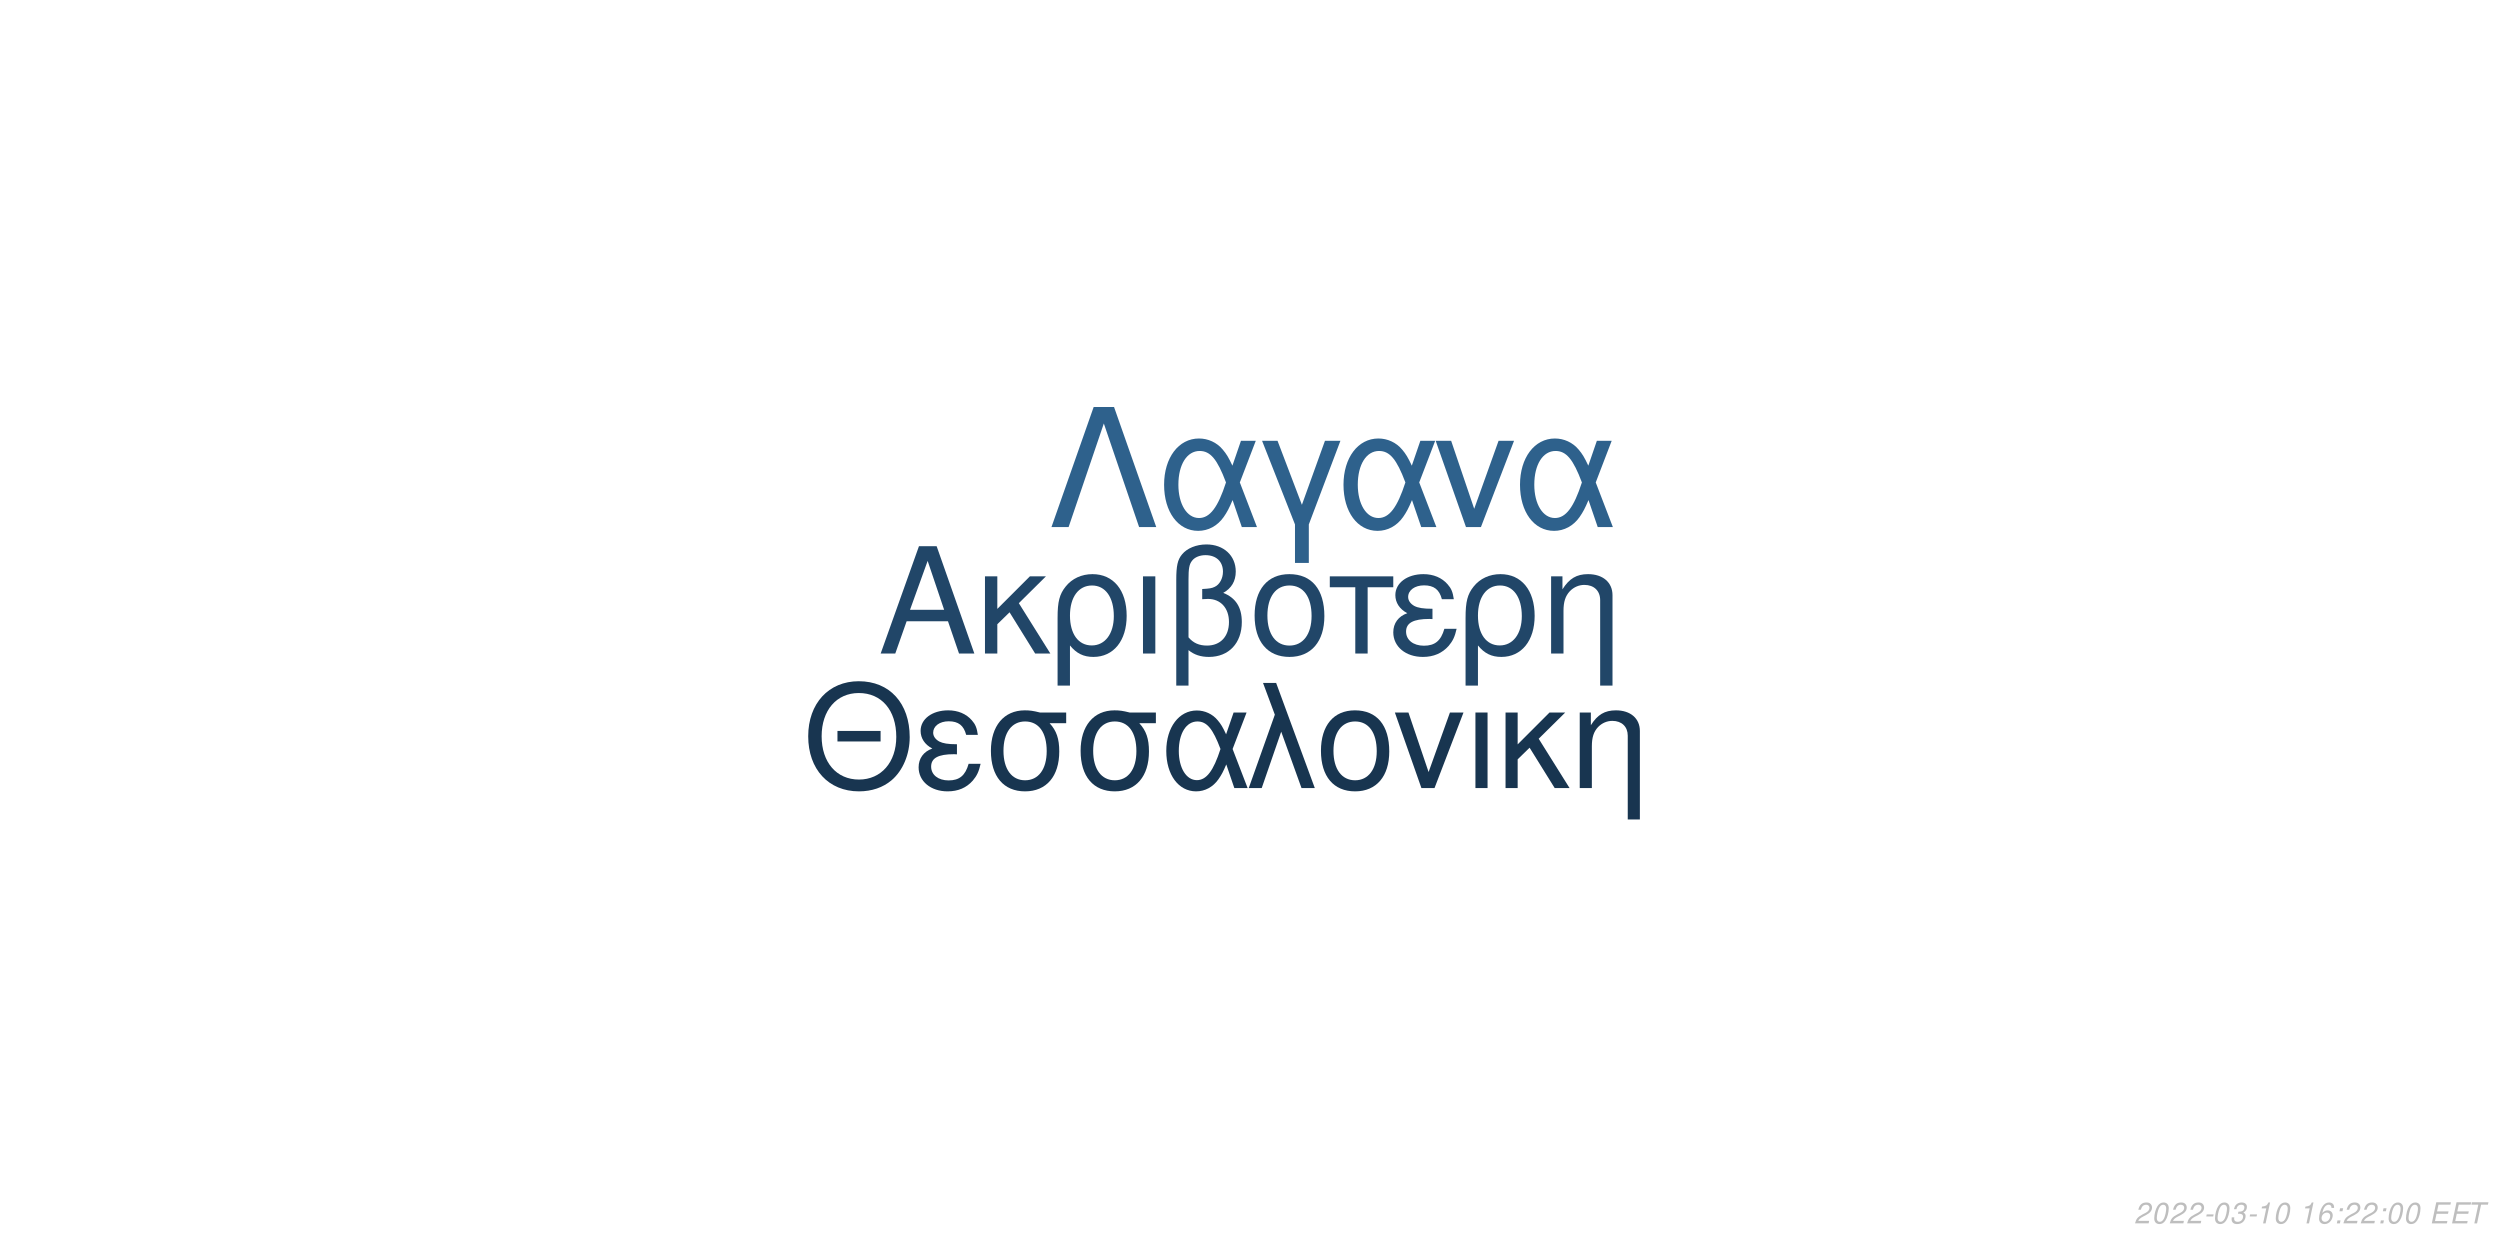
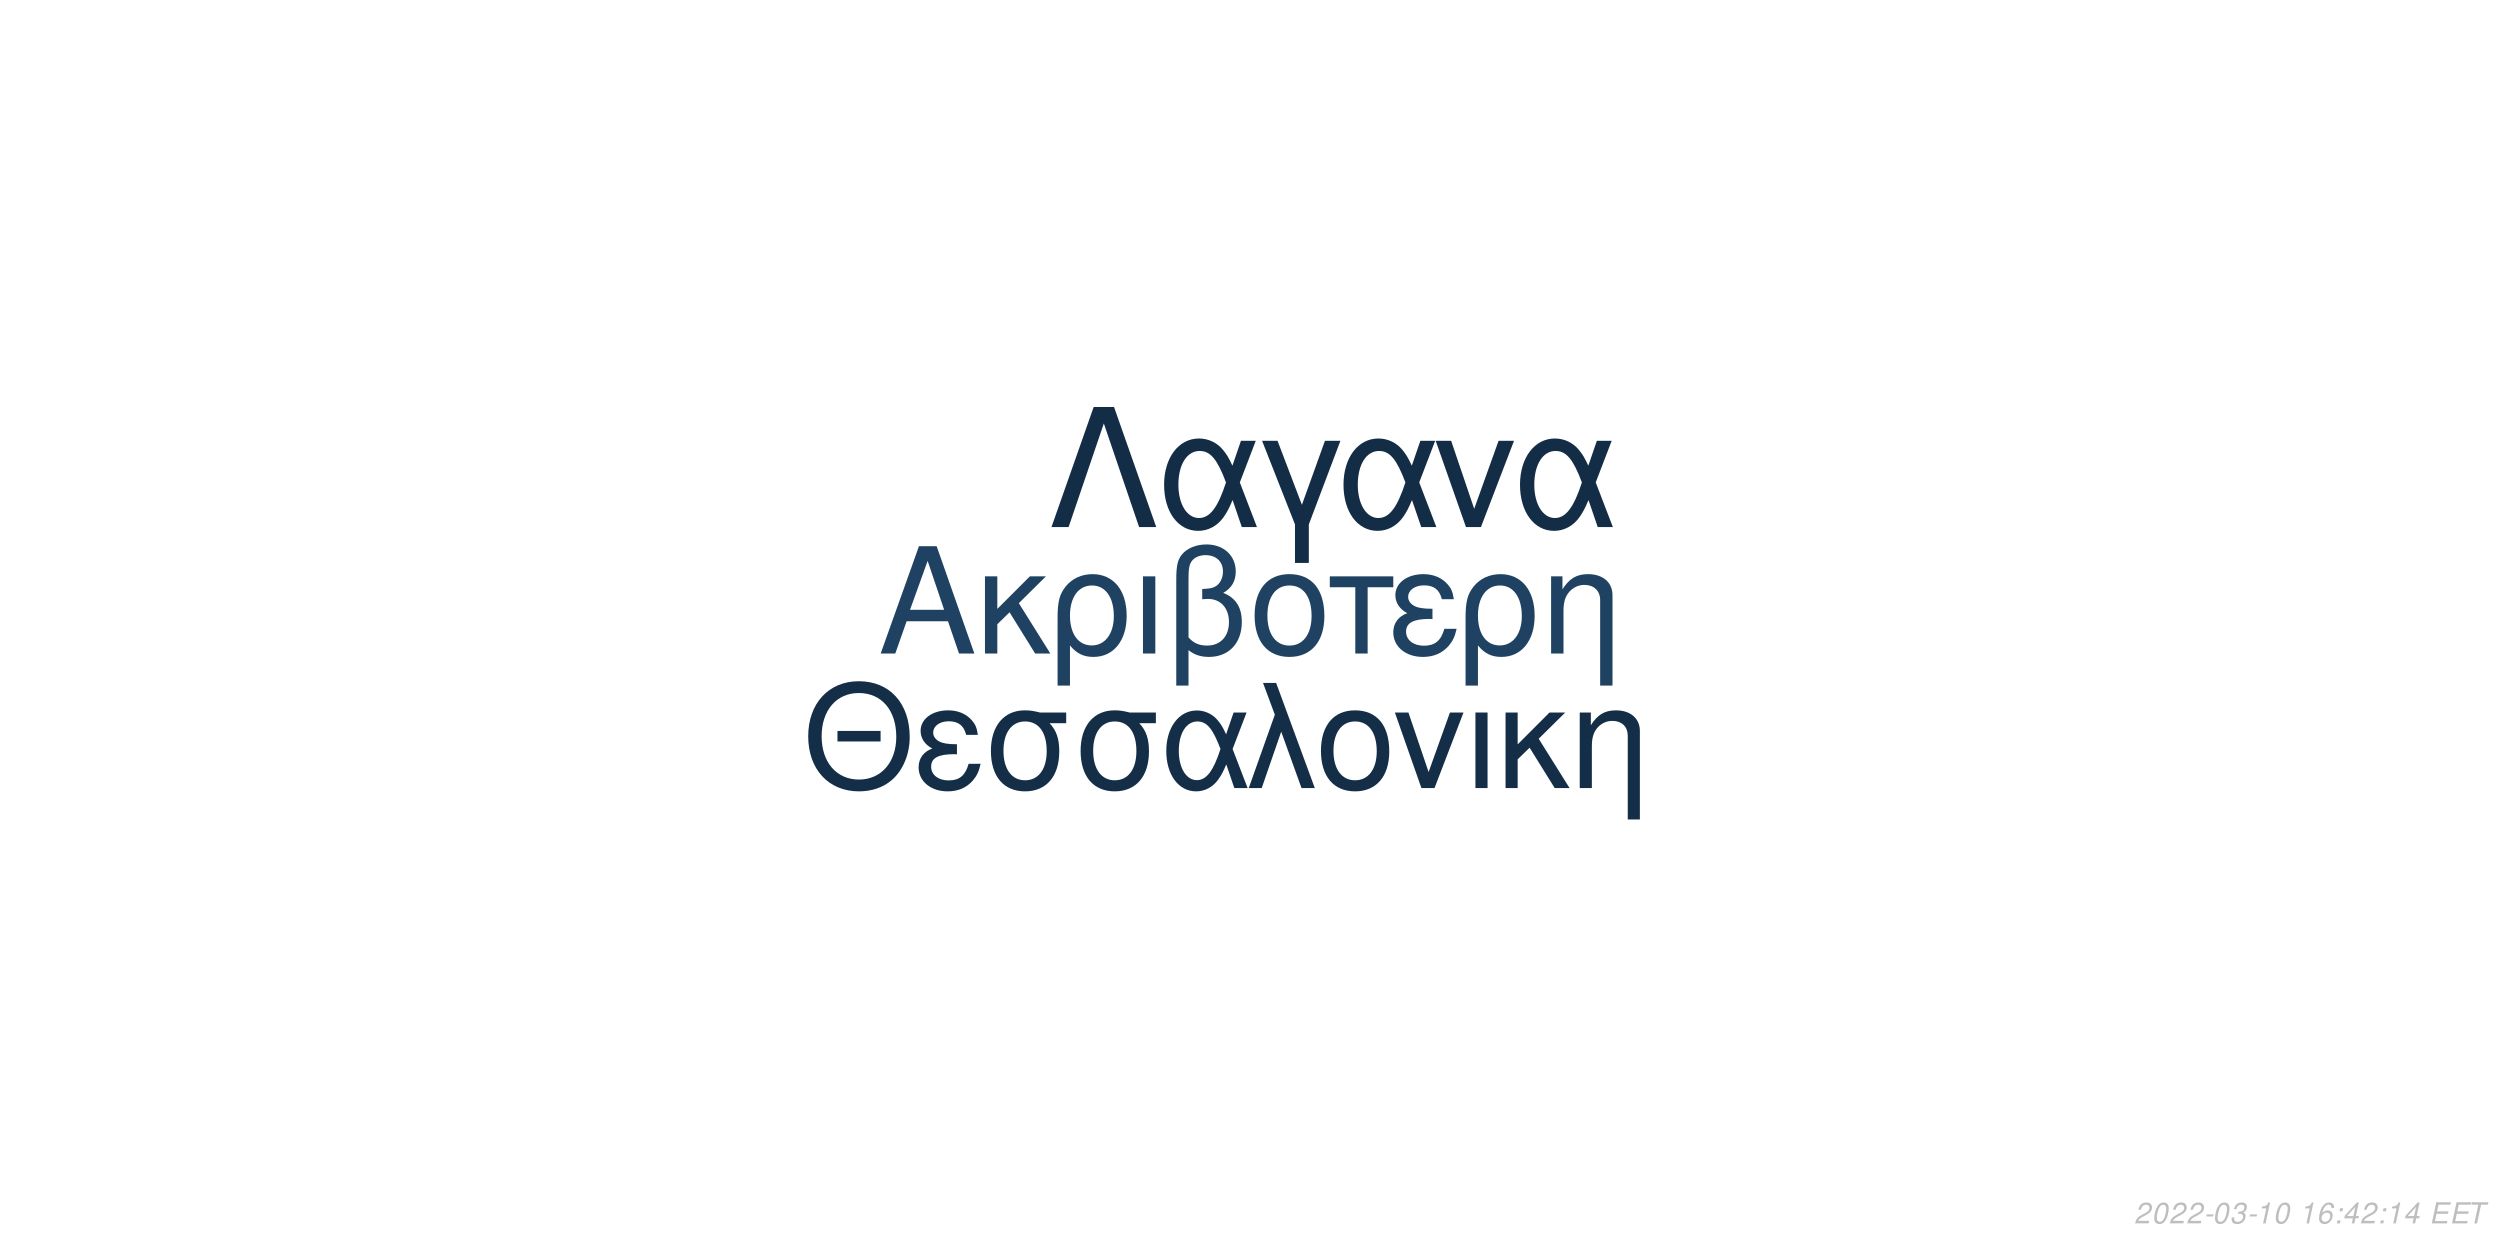
<svg xmlns="http://www.w3.org/2000/svg" xmlns:xlink="http://www.w3.org/1999/xlink" width="864pt" height="432pt" viewBox="0 0 864 432" version="1.1">
  <defs>
    <g>
      <symbol overflow="visible" id="glyph0-0">
        <path style="stroke:none;" d="" />
      </symbol>
      <symbol overflow="visible" id="glyph0-1">
        <path style="stroke:none;" d="M 24.125 -11.141 L 27.938 0 L 33.234 0 L 20.203 -37.094 L 14.094 -37.094 L 0.859 0 L 5.906 0 L 9.828 -11.141 Z M 22.797 -15.109 L 11 -15.109 L 17.094 -32.016 Z M 22.797 -15.109 " />
      </symbol>
      <symbol overflow="visible" id="glyph0-2">
        <path style="stroke:none;" d="M 7.172 -15.422 L 7.172 -26.672 L 2.906 -26.672 L 2.906 0 L 7.172 0 L 7.172 -10.125 L 11.406 -14.25 L 20.25 0 L 25.5 0 L 14.609 -17.406 L 23.969 -26.672 L 18.422 -26.672 Z M 7.172 -15.422 " />
      </symbol>
      <symbol overflow="visible" id="glyph0-3">
        <path style="stroke:none;" d="M 3 11.094 L 7.281 11.094 L 7.281 -2.797 C 9.516 -0.047 11.953 1.172 15.375 1.172 C 22.344 1.172 26.875 -4.422 26.875 -13.031 C 26.875 -21.891 22.297 -27.438 15.062 -27.438 C 11.297 -27.438 7.984 -25.906 5.797 -23.156 C 3.672 -20.516 3 -17.969 3 -12.359 Z M 14.906 -23.516 C 19.547 -23.516 22.438 -19.438 22.438 -12.922 C 22.438 -6.812 19.391 -2.797 14.812 -2.797 C 10.172 -2.797 7.281 -6.766 7.281 -13.125 C 7.281 -19.484 10.234 -23.516 14.906 -23.516 Z M 14.906 -23.516 " />
      </symbol>
      <symbol overflow="visible" id="glyph0-4">
        <path style="stroke:none;" d="M 3.516 0 L 7.781 0 L 7.781 -26.672 L 3.516 -26.672 Z M 3.516 0 " />
      </symbol>
      <symbol overflow="visible" id="glyph0-5">
        <path style="stroke:none;" d="M 4.016 11.094 L 8.25 11.094 L 8.25 -1.172 C 10.172 0.406 12.422 1.172 15.312 1.172 C 22.188 1.172 26.672 -3.609 26.672 -10.891 C 26.672 -15.984 24.578 -19.234 20.25 -20.969 C 23.109 -22.547 24.578 -25.031 24.578 -28.344 C 24.578 -33.844 20.406 -37.703 14.453 -37.703 C 10.938 -37.703 7.734 -36.391 6 -34.25 C 4.484 -32.422 4.016 -30.328 4.016 -25.391 Z M 8.25 -25.656 C 8.25 -29.359 8.5 -30.844 9.469 -32.062 C 10.375 -33.281 12.156 -34 14.094 -34 C 17.812 -34 20.156 -31.812 20.156 -28.297 C 20.156 -25.953 18.984 -23.812 17.297 -23.047 C 16.281 -22.547 15.469 -22.438 12.984 -22.297 L 12.984 -18.781 C 13.734 -18.828 14.344 -18.875 14.969 -18.875 C 19.344 -18.875 22.234 -15.719 22.234 -10.891 C 22.234 -5.906 19.281 -2.75 14.656 -2.75 C 11.953 -2.75 9.922 -3.609 8.25 -5.594 Z M 8.25 -25.656 " />
      </symbol>
      <symbol overflow="visible" id="glyph0-6">
        <path style="stroke:none;" d="M 14.094 -27.438 C 6.562 -27.438 2.094 -22.094 2.094 -13.125 C 2.094 -4.125 6.562 1.172 14.141 1.172 C 21.672 1.172 26.203 -4.172 26.203 -12.922 C 26.203 -22.188 21.828 -27.438 14.094 -27.438 Z M 14.141 -23.516 C 18.938 -23.516 21.781 -19.594 21.781 -12.984 C 21.781 -6.672 18.828 -2.75 14.141 -2.75 C 9.422 -2.75 6.516 -6.672 6.516 -13.125 C 6.516 -19.594 9.422 -23.516 14.141 -23.516 Z M 14.141 -23.516 " />
      </symbol>
      <symbol overflow="visible" id="glyph0-7">
        <path style="stroke:none;" d="M 7.891 0 L 12.156 0 L 12.156 -22.906 L 21.016 -22.906 L 21.016 -26.672 L -0.922 -26.672 L -0.922 -22.906 L 7.891 -22.906 Z M 7.891 0 " />
      </symbol>
      <symbol overflow="visible" id="glyph0-8">
        <path style="stroke:none;" d="M 14.562 -15.469 C 11.344 -15.469 9.562 -15.781 8.297 -16.438 C 6.922 -17.203 6.156 -18.328 6.156 -19.547 C 6.156 -21.891 8.453 -23.562 11.656 -23.562 C 15.062 -23.562 16.953 -22.094 17.812 -18.781 L 21.938 -18.781 C 21.578 -21.266 21.062 -22.5 19.797 -23.922 C 17.812 -26.203 14.906 -27.438 11.453 -27.438 C 5.797 -27.438 1.734 -24.375 1.734 -20.203 C 1.734 -17.609 3.156 -15.375 5.859 -13.938 C 2.797 -12.875 1.016 -10.484 1.016 -7.328 C 1.016 -2.391 5.297 1.172 11.25 1.172 C 14.969 1.172 17.906 -0.109 20.156 -2.641 C 21.578 -4.328 22.297 -5.797 22.906 -8.547 L 18.672 -8.547 C 17.5 -4.422 15.422 -2.703 11.609 -2.703 C 7.938 -2.703 5.438 -4.688 5.438 -7.578 C 5.438 -10.578 7.938 -11.953 13.484 -11.953 C 13.641 -11.953 14.094 -11.953 14.562 -11.906 Z M 14.562 -15.469 " />
      </symbol>
      <symbol overflow="visible" id="glyph0-9">
        <path style="stroke:none;" d="M 3.562 -26.672 L 3.562 0 L 7.844 0 L 7.844 -14.703 C 7.844 -17.906 8.5 -19.891 10.031 -21.531 C 11.406 -22.953 13.188 -23.719 15.062 -23.719 C 18.375 -23.719 20.516 -21.672 20.516 -18.469 L 20.516 11.094 L 24.781 11.094 L 24.781 -20.156 C 24.781 -24.578 21.469 -27.438 16.328 -27.438 C 12.359 -27.438 9.828 -25.906 7.484 -22.188 L 7.484 -26.672 Z M 3.562 -26.672 " />
      </symbol>
      <symbol overflow="visible" id="glyph1-0">
        <path style="stroke:none;" d="" />
      </symbol>
      <symbol overflow="visible" id="glyph1-1">
        <path style="stroke:none;" d="M 26.859 -19.734 L 11.953 -19.734 L 11.953 -16.094 L 26.859 -16.094 Z M 19.328 -36.922 C 8.922 -36.922 1.844 -29.25 1.844 -17.891 C 1.844 -6.484 8.875 1.141 19.391 1.141 C 23.812 1.141 27.703 -0.203 30.641 -2.688 C 34.578 -6.031 36.922 -11.656 36.922 -17.594 C 36.922 -29.297 30 -36.922 19.328 -36.922 Z M 19.328 -32.844 C 27.203 -32.844 32.281 -26.906 32.281 -17.688 C 32.281 -8.922 27.062 -2.938 19.391 -2.938 C 11.609 -2.938 6.484 -8.922 6.484 -17.891 C 6.484 -26.859 11.609 -32.844 19.328 -32.844 Z M 19.328 -32.844 " />
      </symbol>
      <symbol overflow="visible" id="glyph1-2">
        <path style="stroke:none;" d="M 14.25 -15.141 C 11.109 -15.141 9.375 -15.453 8.125 -16.094 C 6.781 -16.844 6.031 -17.938 6.031 -19.141 C 6.031 -21.422 8.266 -23.078 11.406 -23.078 C 14.75 -23.078 16.594 -21.625 17.438 -18.391 L 21.469 -18.391 C 21.125 -20.828 20.625 -22.031 19.391 -23.422 C 17.438 -25.656 14.594 -26.859 11.219 -26.859 C 5.688 -26.859 1.688 -23.875 1.688 -19.781 C 1.688 -17.234 3.094 -15.047 5.734 -13.656 C 2.734 -12.609 1 -10.266 1 -7.172 C 1 -2.344 5.188 1.141 11.016 1.141 C 14.656 1.141 17.547 -0.094 19.734 -2.594 C 21.125 -4.234 21.828 -5.688 22.422 -8.375 L 18.281 -8.375 C 17.141 -4.328 15.094 -2.641 11.359 -2.641 C 7.766 -2.641 5.328 -4.578 5.328 -7.422 C 5.328 -10.359 7.766 -11.703 13.203 -11.703 C 13.359 -11.703 13.797 -11.703 14.25 -11.656 Z M 14.25 -15.141 " />
      </symbol>
      <symbol overflow="visible" id="glyph1-3">
        <path style="stroke:none;" d="M 29 -26.109 L 19.938 -26.109 C 17.594 -26.703 16.438 -26.859 14.703 -26.859 C 7.469 -26.859 2.984 -21.469 2.984 -12.859 C 2.984 -4.031 7.375 1.141 14.797 1.141 C 22.172 1.141 26.609 -4.078 26.609 -12.656 C 26.609 -17.047 25.656 -19.828 23.266 -22.422 L 29 -22.422 Z M 14.797 -23.016 C 19.531 -23.016 22.266 -19.234 22.266 -12.75 C 22.266 -6.531 19.438 -2.688 14.797 -2.688 C 10.172 -2.688 7.328 -6.531 7.328 -12.859 C 7.328 -19.188 10.172 -23.016 14.797 -23.016 Z M 14.797 -23.016 " />
      </symbol>
      <symbol overflow="visible" id="glyph1-4">
        <path style="stroke:none;" d="M 29.344 -26.109 L 24.859 -26.109 L 22.266 -18.578 C 21.125 -21.031 20.484 -22.125 19.328 -23.469 C 17.547 -25.609 14.906 -26.812 12.156 -26.812 C 5.984 -26.812 1.594 -20.984 1.594 -12.812 C 1.594 -4.578 5.828 1.141 11.906 1.141 C 14.953 1.141 17.734 -0.344 19.625 -3.047 C 20.672 -4.531 21.281 -5.688 22.328 -8.172 L 25.109 0 L 29.703 0 L 24.516 -13.5 Z M 20.328 -13.5 C 17.891 -5.922 15.453 -2.734 12.156 -2.734 C 8.516 -2.734 5.922 -6.922 5.922 -12.812 C 5.922 -18.938 8.516 -23.016 12.359 -23.016 C 15.594 -23.016 17.688 -20.531 20.328 -13.5 Z M 20.328 -13.5 " />
      </symbol>
      <symbol overflow="visible" id="glyph1-5">
        <path style="stroke:none;" d="M 1.094 0 L 5.578 0 L 12.312 -19.484 L 19.328 0 L 23.922 0 L 10.562 -36.328 L 6.031 -36.328 L 10.109 -25.359 Z M 1.094 0 " />
      </symbol>
      <symbol overflow="visible" id="glyph1-6">
        <path style="stroke:none;" d="M 13.797 -26.859 C 6.422 -26.859 2.047 -21.625 2.047 -12.859 C 2.047 -4.031 6.422 1.141 13.859 1.141 C 21.234 1.141 25.656 -4.078 25.656 -12.656 C 25.656 -21.719 21.375 -26.859 13.797 -26.859 Z M 13.859 -23.016 C 18.531 -23.016 21.328 -19.188 21.328 -12.703 C 21.328 -6.531 18.438 -2.688 13.859 -2.688 C 9.219 -2.688 6.375 -6.531 6.375 -12.859 C 6.375 -19.188 9.219 -23.016 13.859 -23.016 Z M 13.859 -23.016 " />
      </symbol>
      <symbol overflow="visible" id="glyph1-7">
        <path style="stroke:none;" d="M 14.297 0 L 24.312 -26.109 L 19.625 -26.109 L 12.25 -5.531 L 5.281 -26.109 L 0.594 -26.109 L 9.766 0 Z M 14.297 0 " />
      </symbol>
      <symbol overflow="visible" id="glyph1-8">
        <path style="stroke:none;" d="M 3.438 0 L 7.625 0 L 7.625 -26.109 L 3.438 -26.109 Z M 3.438 0 " />
      </symbol>
      <symbol overflow="visible" id="glyph1-9">
        <path style="stroke:none;" d="M 7.031 -15.094 L 7.031 -26.109 L 2.844 -26.109 L 2.844 0 L 7.031 0 L 7.031 -9.922 L 11.156 -13.953 L 19.828 0 L 24.969 0 L 14.297 -17.047 L 23.469 -26.109 L 18.031 -26.109 Z M 7.031 -15.094 " />
      </symbol>
      <symbol overflow="visible" id="glyph1-10">
        <path style="stroke:none;" d="M 3.484 -26.109 L 3.484 0 L 7.672 0 L 7.672 -14.406 C 7.672 -17.547 8.328 -19.484 9.812 -21.078 C 11.156 -22.469 12.906 -23.219 14.75 -23.219 C 17.984 -23.219 20.078 -21.234 20.078 -18.094 L 20.078 10.859 L 24.266 10.859 L 24.266 -19.734 C 24.266 -24.062 21.031 -26.859 16 -26.859 C 12.109 -26.859 9.609 -25.359 7.328 -21.719 L 7.328 -26.109 Z M 3.484 -26.109 " />
      </symbol>
      <symbol overflow="visible" id="glyph2-0">
        <path style="stroke:none;" d="" />
      </symbol>
      <symbol overflow="visible" id="glyph2-1">
        <path style="stroke:none;" d="M 22.531 -41.484 L 15.484 -41.484 L 0.906 0 L 6.828 0 L 19 -35.797 L 31.188 0 L 37.109 0 Z M 22.531 -41.484 " />
      </symbol>
      <symbol overflow="visible" id="glyph2-2">
        <path style="stroke:none;" d="M 33.516 -29.812 L 28.391 -29.812 L 25.438 -21.219 C 24.125 -24.016 23.391 -25.266 22.078 -26.797 C 20.031 -29.25 17.016 -30.609 13.891 -30.609 C 6.828 -30.609 1.828 -23.953 1.828 -14.625 C 1.828 -5.234 6.656 1.312 13.594 1.312 C 17.078 1.312 20.266 -0.391 22.422 -3.469 C 23.609 -5.172 24.297 -6.484 25.5 -9.328 L 28.688 0 L 33.922 0 L 28 -15.422 Z M 23.219 -15.422 C 20.422 -6.766 17.641 -3.125 13.891 -3.125 C 9.734 -3.125 6.766 -7.906 6.766 -14.625 C 6.766 -21.625 9.734 -26.297 14.109 -26.297 C 17.812 -26.297 20.203 -23.453 23.219 -15.422 Z M 23.219 -15.422 " />
      </symbol>
      <symbol overflow="visible" id="glyph2-3">
        <path style="stroke:none;" d="M 12.062 12.406 L 16.844 12.406 L 16.844 -0.906 L 27.766 -29.812 L 22.422 -29.812 L 14.453 -7.688 L 6.031 -29.812 L 0.688 -29.812 L 12.062 -0.906 Z M 12.062 12.406 " />
      </symbol>
      <symbol overflow="visible" id="glyph2-4">
        <path style="stroke:none;" d="M 16.328 0 L 27.766 -29.812 L 22.422 -29.812 L 14 -6.312 L 6.031 -29.812 L 0.688 -29.812 L 11.156 0 Z M 16.328 0 " />
      </symbol>
      <symbol overflow="visible" id="glyph3-0">
        <path style="stroke:none;" d="" />
      </symbol>
      <symbol overflow="visible" id="glyph3-1">
        <path style="stroke:none;" d="M 5.234 -0.875 L 1.469 -0.875 C 1.641 -1.375 2.203 -1.891 3.109 -2.344 L 4.234 -2.938 C 5.562 -3.625 6.219 -4.469 6.219 -5.484 C 6.219 -5.938 6.062 -6.359 5.797 -6.656 C 5.469 -7.047 4.984 -7.234 4.312 -7.234 C 2.766 -7.234 1.891 -6.453 1.484 -4.734 L 2.375 -4.734 C 2.484 -5.188 2.609 -5.484 2.797 -5.75 C 3.094 -6.203 3.609 -6.453 4.188 -6.453 C 4.891 -6.453 5.344 -6.031 5.344 -5.375 C 5.344 -4.703 4.859 -4.094 4.016 -3.656 L 2.984 -3.125 C 1.234 -2.188 0.797 -1.656 0.344 -0.016 L 5.047 -0.016 Z M 5.234 -0.875 " />
      </symbol>
      <symbol overflow="visible" id="glyph3-2">
        <path style="stroke:none;" d="M 4.203 -7.234 C 3.375 -7.234 2.688 -6.812 2.125 -5.984 C 1.484 -5.047 0.984 -3.188 0.984 -1.734 C 0.984 -1.109 1.172 -0.562 1.484 -0.266 C 1.797 0.047 2.281 0.234 2.766 0.234 C 3.625 0.234 4.281 -0.156 4.859 -1.016 C 5.516 -1.953 6 -3.797 6 -5.266 C 6 -6.5 5.328 -7.234 4.203 -7.234 Z M 4.094 -6.453 C 4.734 -6.453 5.125 -5.984 5.125 -5.156 C 5.125 -4.203 4.781 -2.625 4.406 -1.812 C 3.984 -0.938 3.516 -0.547 2.875 -0.547 C 2.25 -0.547 1.875 -1.031 1.875 -1.828 C 1.875 -2.797 2.203 -4.344 2.594 -5.203 C 2.984 -6.047 3.453 -6.453 4.094 -6.453 Z M 4.094 -6.453 " />
      </symbol>
      <symbol overflow="visible" id="glyph3-3">
        <path style="stroke:none;" d="M 3.516 -3.125 L 1.125 -3.125 L 0.969 -2.406 L 3.359 -2.406 Z M 3.516 -3.125 " />
      </symbol>
      <symbol overflow="visible" id="glyph3-4">
        <path style="stroke:none;" d="M 2.922 -3.312 C 3.125 -3.344 3.234 -3.344 3.375 -3.344 C 4.203 -3.344 4.688 -3 4.688 -2.406 C 4.688 -1.312 3.906 -0.547 2.781 -0.547 C 2.047 -0.547 1.594 -0.938 1.594 -1.562 C 1.594 -1.719 1.609 -1.844 1.656 -2.094 L 0.766 -2.094 C 0.734 -1.797 0.719 -1.641 0.719 -1.469 C 0.719 -0.375 1.406 0.234 2.641 0.234 C 3.547 0.234 4.297 -0.078 4.812 -0.656 C 5.266 -1.156 5.562 -1.875 5.562 -2.547 C 5.562 -3.125 5.344 -3.453 4.797 -3.734 C 5.641 -4.234 6.016 -4.844 6.016 -5.734 C 6.016 -6.656 5.312 -7.234 4.203 -7.234 C 3.375 -7.234 2.672 -6.938 2.188 -6.375 C 1.891 -6.031 1.703 -5.641 1.516 -4.906 L 2.391 -4.906 C 2.5 -5.359 2.594 -5.594 2.734 -5.812 C 3.047 -6.234 3.516 -6.453 4.078 -6.453 C 4.734 -6.453 5.141 -6.125 5.141 -5.578 C 5.141 -5.188 5.016 -4.797 4.797 -4.547 C 4.516 -4.234 4 -4.062 3.266 -4.062 L 3.078 -4.062 Z M 2.922 -3.312 " />
      </symbol>
      <symbol overflow="visible" id="glyph3-5">
        <path style="stroke:none;" d="M 3.703 -5.188 L 2.594 0 L 3.469 0 L 5.016 -7.234 L 4.438 -7.234 C 3.906 -6.156 3.688 -6.016 2.234 -5.812 L 2.109 -5.188 Z M 3.703 -5.188 " />
      </symbol>
      <symbol overflow="visible" id="glyph3-6">
        <path style="stroke:none;" d="" />
      </symbol>
      <symbol overflow="visible" id="glyph3-7">
        <path style="stroke:none;" d="M 6.125 -5.344 L 6.141 -5.625 C 6.141 -6.609 5.453 -7.234 4.391 -7.234 C 3.438 -7.234 2.641 -6.719 2.016 -5.703 C 1.422 -4.781 0.938 -2.953 0.938 -1.688 C 0.938 -0.516 1.688 0.234 2.859 0.234 C 3.703 0.234 4.438 -0.156 5 -0.875 C 5.406 -1.422 5.672 -2.156 5.672 -2.766 C 5.672 -3.812 4.969 -4.5 3.906 -4.5 C 3.234 -4.5 2.672 -4.234 2.094 -3.625 C 2.406 -5.375 3.234 -6.453 4.25 -6.453 C 4.703 -6.453 5.062 -6.234 5.172 -5.844 C 5.203 -5.719 5.234 -5.578 5.25 -5.344 Z M 3.656 -3.734 C 4.344 -3.734 4.797 -3.281 4.797 -2.625 C 4.797 -1.469 3.984 -0.547 2.984 -0.547 C 2.297 -0.547 1.812 -1.047 1.812 -1.766 C 1.812 -2.859 2.625 -3.734 3.656 -3.734 Z M 3.656 -3.734 " />
      </symbol>
      <symbol overflow="visible" id="glyph3-8">
        <path style="stroke:none;" d="M 2.359 -1.031 L 1.312 -1.031 L 1.094 0 L 2.141 0 Z M 3.266 -5.234 L 2.219 -5.234 L 2 -4.203 L 3.047 -4.203 Z M 3.266 -5.234 " />
      </symbol>
      <symbol overflow="visible" id="glyph3-9">
+         <path style="stroke:none;" d="M 3.625 -1.75 L 3.266 0 L 4.141 0 L 4.516 -1.75 L 5.562 -1.75 L 5.734 -2.531 L 4.688 -2.531 L 5.688 -7.234 L 5.016 -7.234 L 0.844 -2.672 L 0.641 -1.75 Z M 3.797 -2.531 L 1.594 -2.531 L 4.469 -5.703 Z M 3.797 -2.531 " />
+       </symbol>
+       <symbol overflow="visible" id="glyph3-10">
        <path style="stroke:none;" d="M 2.547 -3.312 L 6.5 -3.312 L 6.688 -4.141 L 2.719 -4.141 L 3.219 -6.469 L 7.344 -6.469 L 7.516 -7.297 L 2.453 -7.297 L 0.906 0 L 6.125 0 L 6.297 -0.812 L 2.016 -0.812 Z M 2.547 -3.312 " />
      </symbol>
-       <symbol overflow="visible" id="glyph3-10">
+       <symbol overflow="visible" id="glyph3-11">
        <path style="stroke:none;" d="M 4.938 -6.469 L 7.312 -6.469 L 7.484 -7.297 L 1.75 -7.297 L 1.578 -6.469 L 3.984 -6.469 L 2.609 0 L 3.547 0 Z M 4.938 -6.469 " />
      </symbol>
    </g>
  </defs>
  <g id="surface1">
    <rect x="0" y="0" width="864" height="432" style="fill:rgb(100%,100%,100%);fill-opacity:1;stroke:none;" />
-     <g style="fill:rgb(12.941%,27.451%,40.784%);fill-opacity:1;">
+     <g style="fill:rgb(12.157%,25.882%,38.431%);fill-opacity:1;">
      <use xlink:href="#glyph0-1" x="303.5" y="225.861" />
      <use xlink:href="#glyph0-2" x="337.5" y="225.861" />
      <use xlink:href="#glyph0-3" x="362.5" y="225.861" />
      <use xlink:href="#glyph0-4" x="391.5" y="225.861" />
      <use xlink:href="#glyph0-5" x="402.5" y="225.861" />
      <use xlink:href="#glyph0-6" x="431.5" y="225.861" />
      <use xlink:href="#glyph0-7" x="460.5" y="225.861" />
      <use xlink:href="#glyph0-8" x="480.5" y="225.861" />
      <use xlink:href="#glyph0-3" x="503.5" y="225.861" />
      <use xlink:href="#glyph0-9" x="532.5" y="225.861" />
    </g>
-     <g style="fill:rgb(9.412%,20.784%,31.373%);fill-opacity:1;">
+     <g style="fill:rgb(7.843%,18.039%,27.843%);fill-opacity:1;">
      <use xlink:href="#glyph1-1" x="277.473" y="272.354" />
      <use xlink:href="#glyph1-2" x="316.473" y="272.354" />
      <use xlink:href="#glyph1-3" x="339.473" y="272.354" />
      <use xlink:href="#glyph1-3" x="370.473" y="272.354" />
      <use xlink:href="#glyph1-4" x="401.473" y="272.354" />
      <use xlink:href="#glyph1-5" x="430.473" y="272.354" />
      <use xlink:href="#glyph1-6" x="454.473" y="272.354" />
      <use xlink:href="#glyph1-7" x="481.473" y="272.354" />
      <use xlink:href="#glyph1-8" x="506.473" y="272.354" />
      <use xlink:href="#glyph1-9" x="517.473" y="272.354" />
      <use xlink:href="#glyph1-10" x="542.473" y="272.354" />
    </g>
-     <g style="fill:rgb(18.039%,38.039%,54.902%);fill-opacity:1;">
+     <g style="fill:rgb(7.843%,17.647%,27.451%);fill-opacity:1;">
      <use xlink:href="#glyph2-1" x="362.484" y="182.152" />
      <use xlink:href="#glyph2-2" x="400.484" y="182.152" />
      <use xlink:href="#glyph2-3" x="435.484" y="182.152" />
      <use xlink:href="#glyph2-2" x="462.484" y="182.152" />
      <use xlink:href="#glyph2-4" x="495.484" y="182.152" />
      <use xlink:href="#glyph2-2" x="523.484" y="182.152" />
    </g>
    <g style="fill:rgb(74.51%,74.51%,74.51%);fill-opacity:1;">
      <use xlink:href="#glyph3-1" x="737.52" y="422.81" />
      <use xlink:href="#glyph3-2" x="743.52" y="422.81" />
      <use xlink:href="#glyph3-1" x="749.52" y="422.81" />
      <use xlink:href="#glyph3-1" x="755.52" y="422.81" />
      <use xlink:href="#glyph3-3" x="761.52" y="422.81" />
      <use xlink:href="#glyph3-2" x="764.52" y="422.81" />
      <use xlink:href="#glyph3-4" x="770.52" y="422.81" />
      <use xlink:href="#glyph3-3" x="776.52" y="422.81" />
      <use xlink:href="#glyph3-5" x="779.52" y="422.81" />
      <use xlink:href="#glyph3-2" x="785.52" y="422.81" />
      <use xlink:href="#glyph3-6" x="791.52" y="422.81" />
      <use xlink:href="#glyph3-5" x="794.52" y="422.81" />
      <use xlink:href="#glyph3-7" x="800.52" y="422.81" />
      <use xlink:href="#glyph3-8" x="806.52" y="422.81" />
-       <use xlink:href="#glyph3-1" x="809.52" y="422.81" />
+       <use xlink:href="#glyph3-9" x="809.52" y="422.81" />
      <use xlink:href="#glyph3-1" x="815.52" y="422.81" />
      <use xlink:href="#glyph3-8" x="821.52" y="422.81" />
-       <use xlink:href="#glyph3-2" x="824.52" y="422.81" />
-       <use xlink:href="#glyph3-2" x="830.52" y="422.81" />
+       <use xlink:href="#glyph3-5" x="824.52" y="422.81" />
+       <use xlink:href="#glyph3-9" x="830.52" y="422.81" />
      <use xlink:href="#glyph3-6" x="836.52" y="422.81" />
-       <use xlink:href="#glyph3-9" x="839.52" y="422.81" />
-       <use xlink:href="#glyph3-9" x="846.52" y="422.81" />
-       <use xlink:href="#glyph3-10" x="852.52" y="422.81" />
+       <use xlink:href="#glyph3-10" x="839.52" y="422.81" />
+       <use xlink:href="#glyph3-10" x="846.52" y="422.81" />
+       <use xlink:href="#glyph3-11" x="852.52" y="422.81" />
    </g>
  </g>
</svg>
